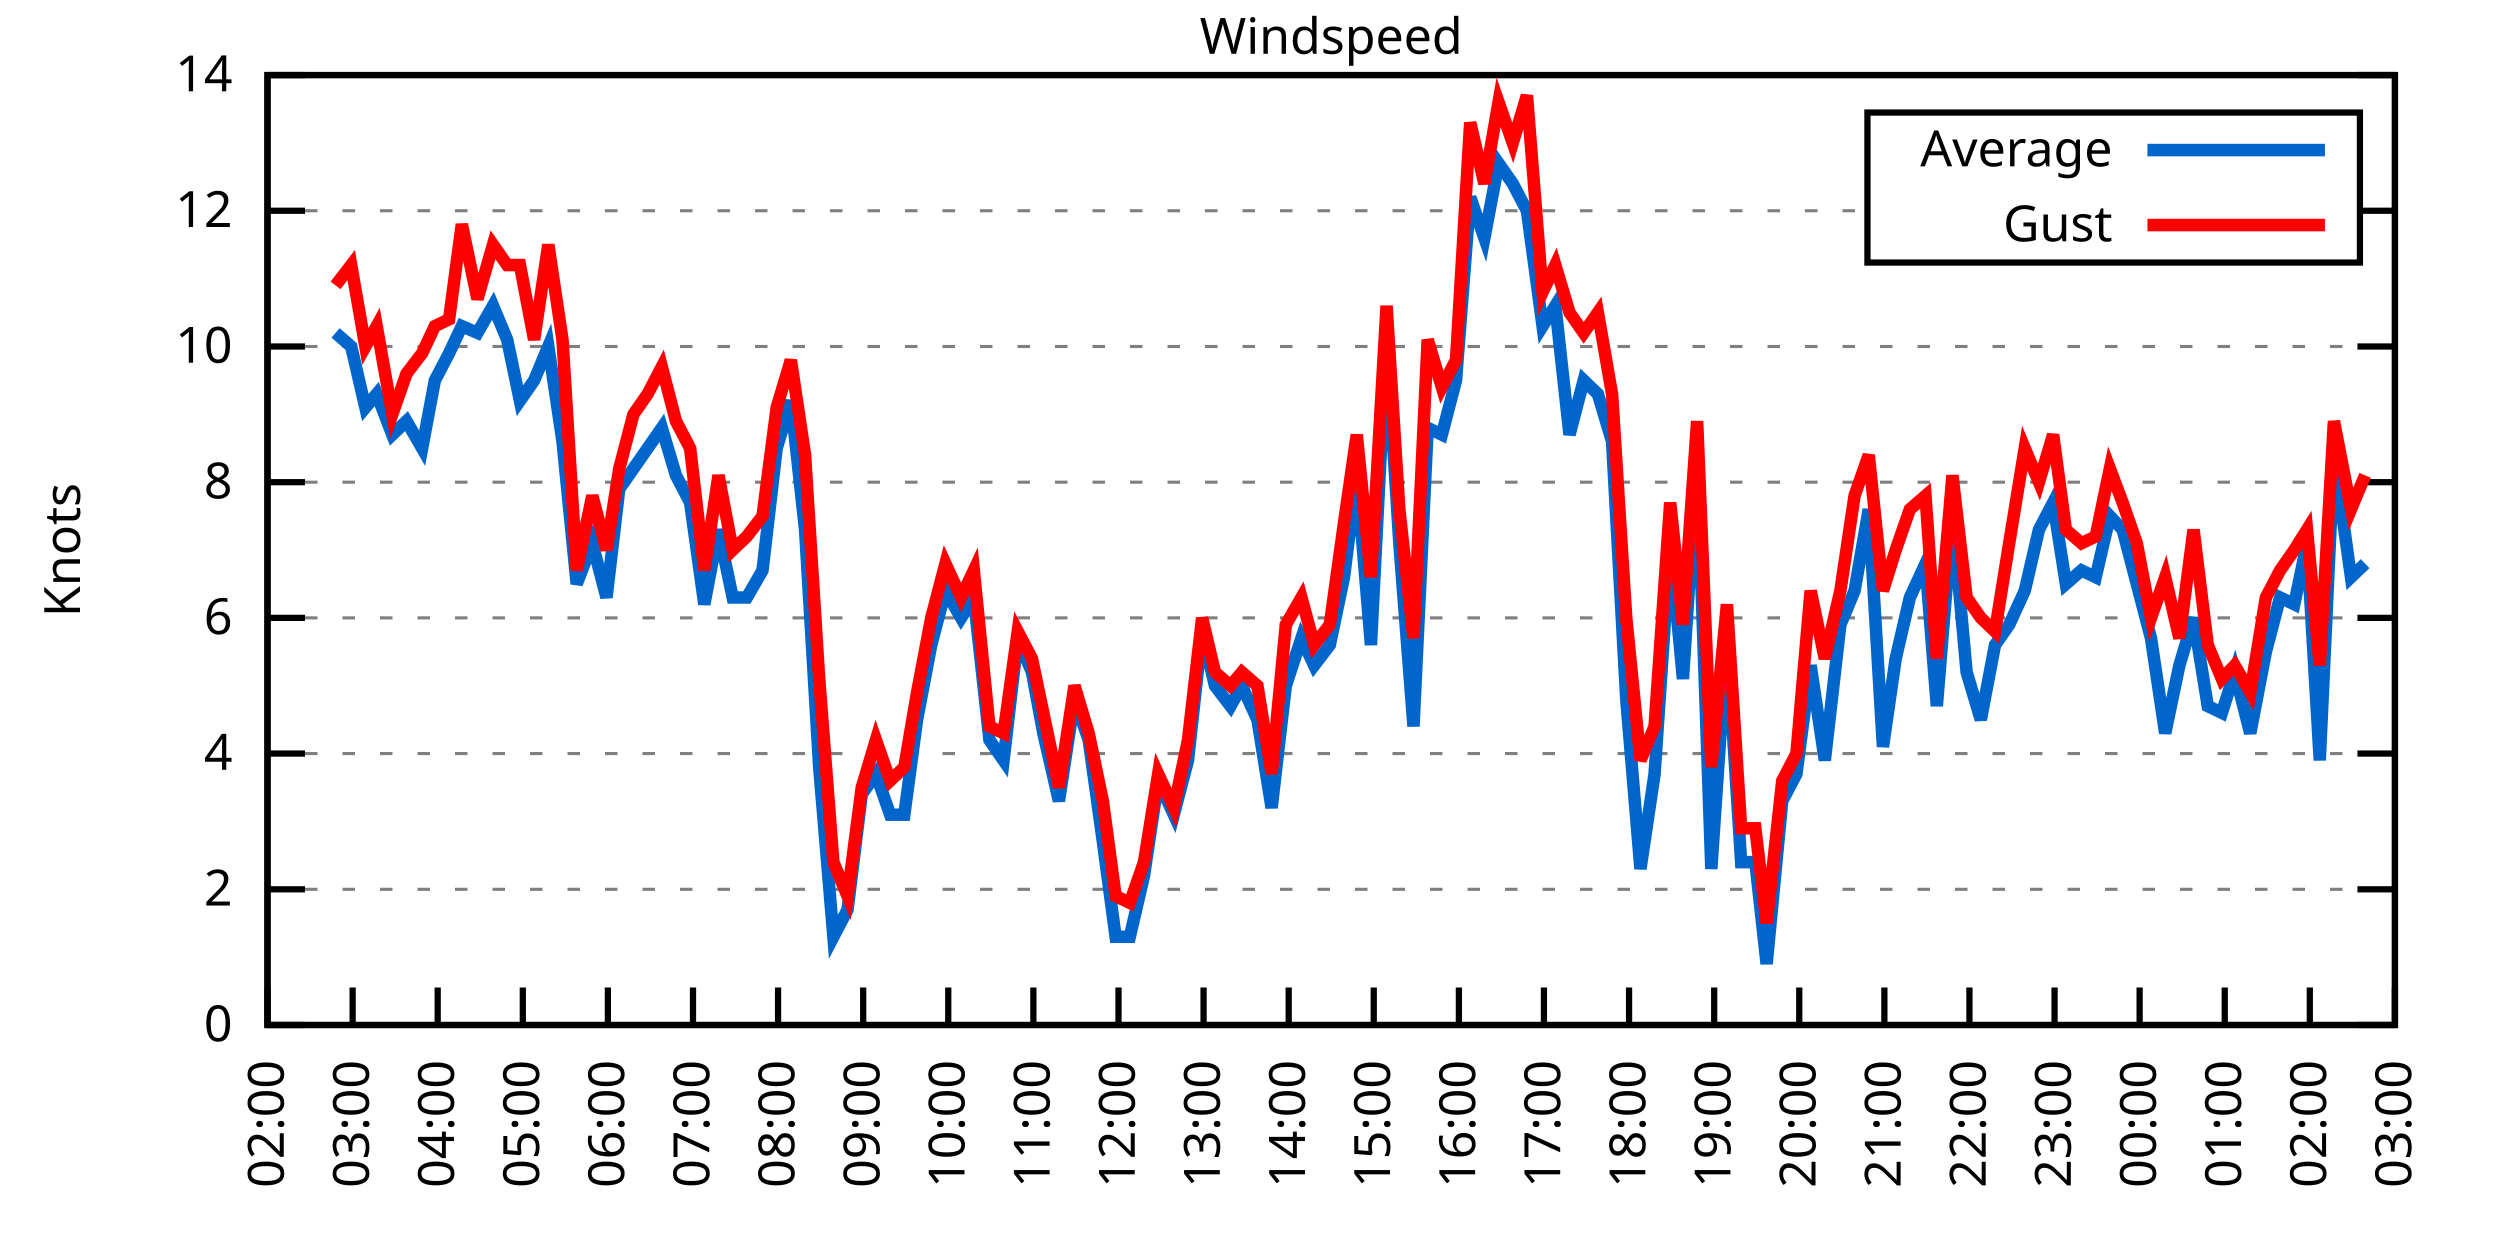
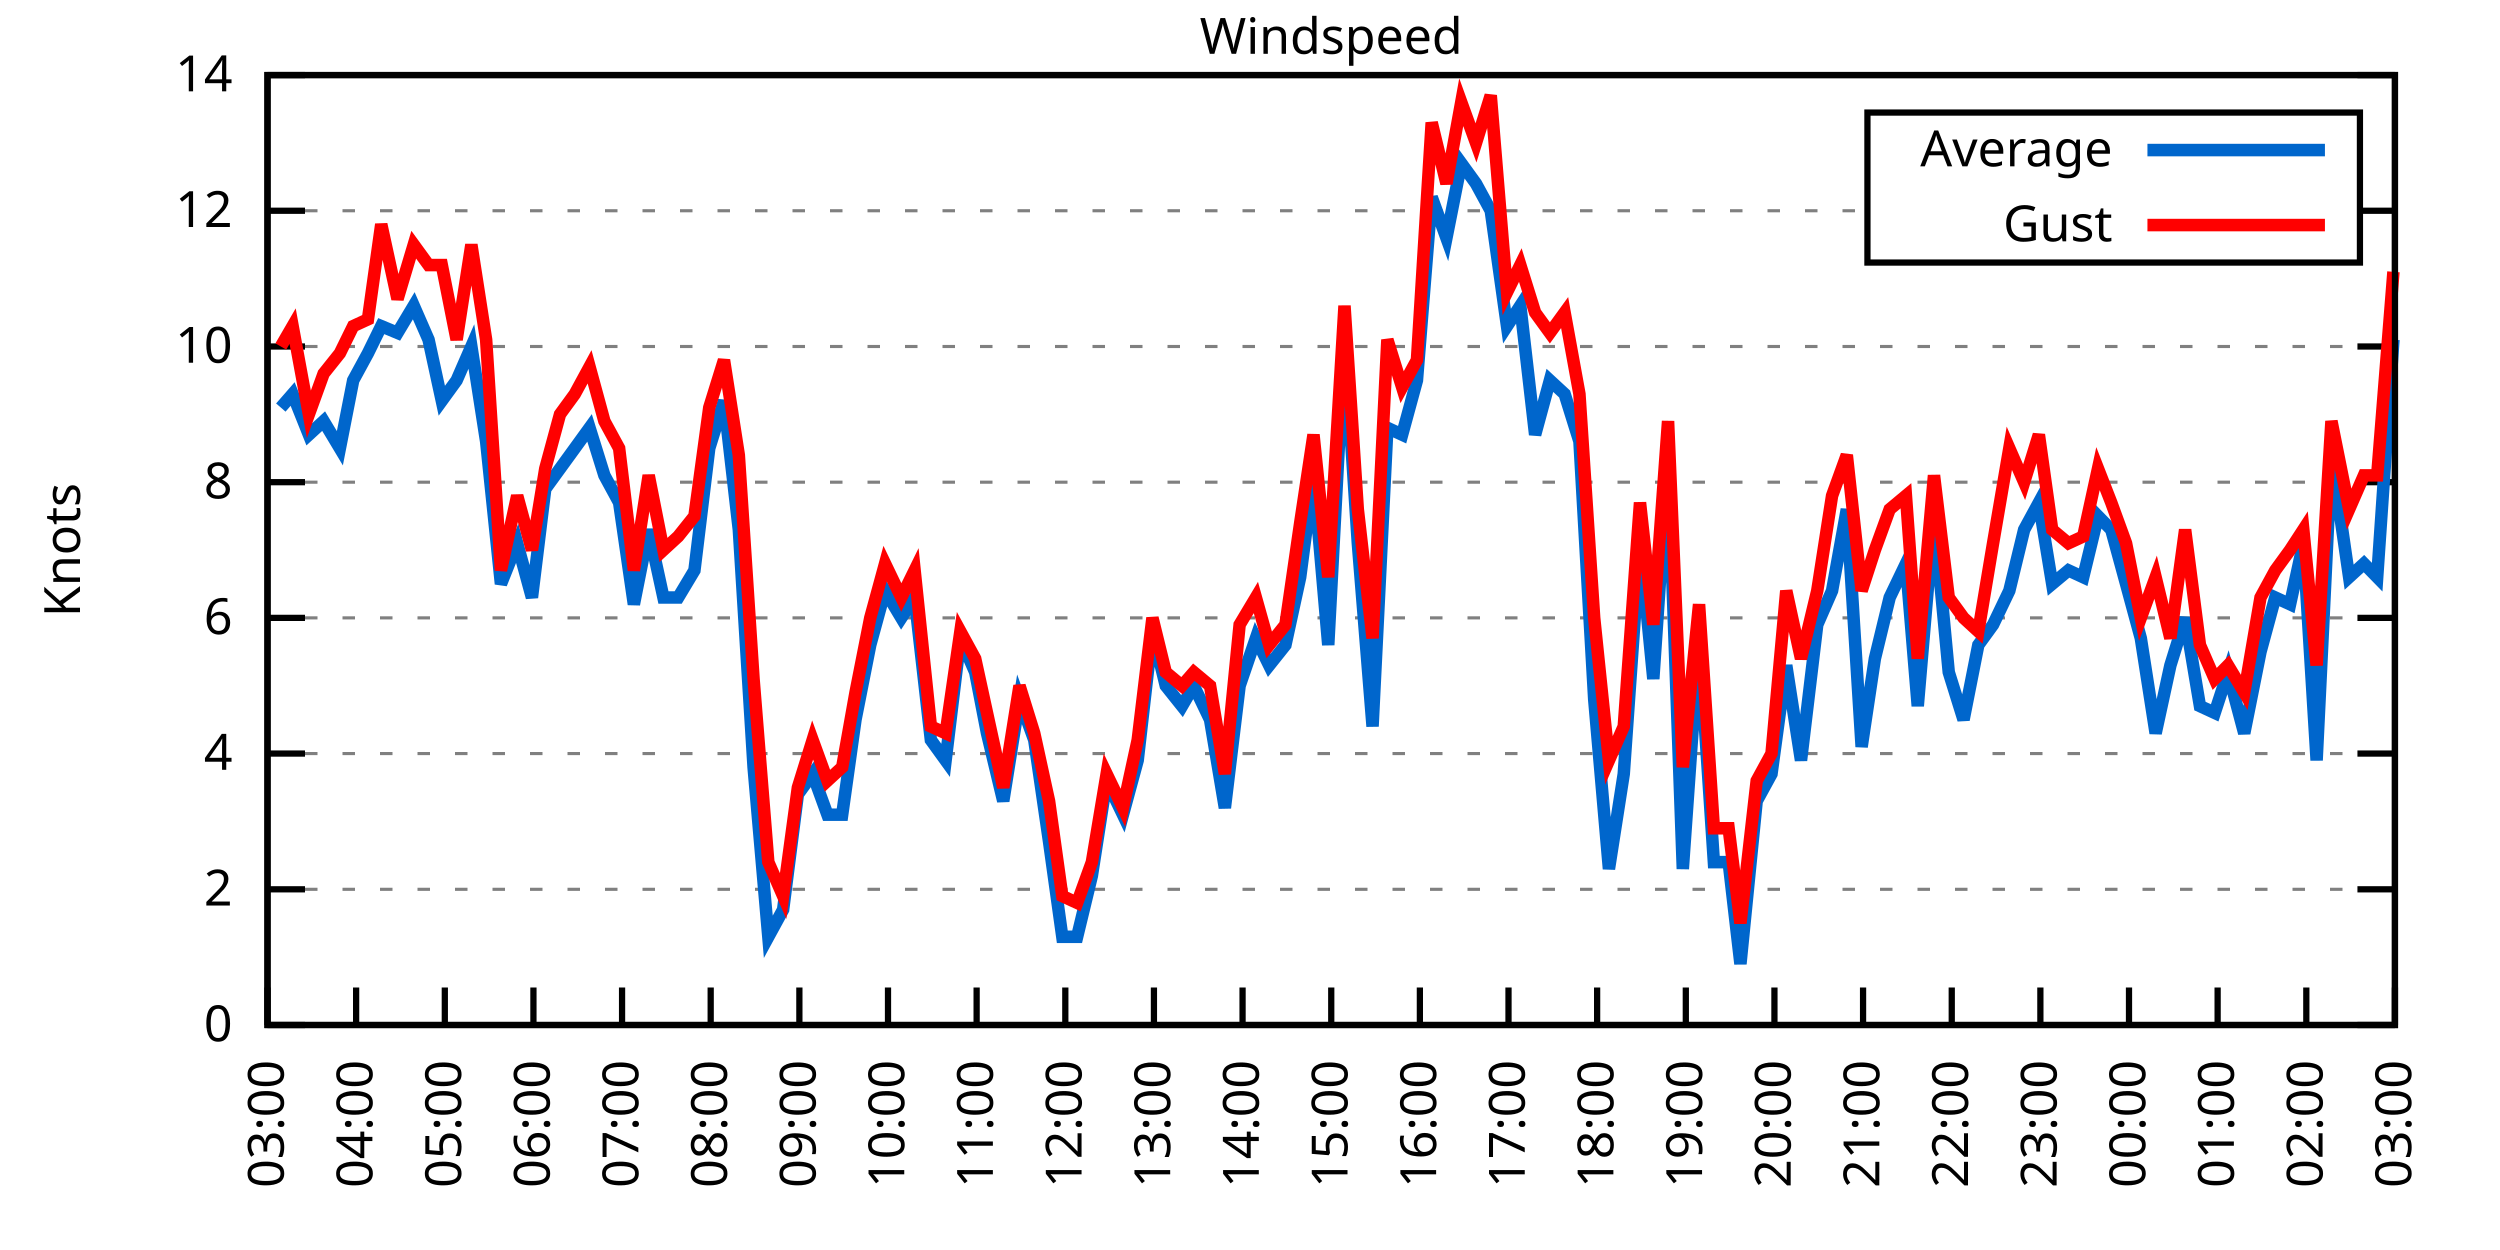
<svg xmlns="http://www.w3.org/2000/svg" xmlns:xlink="http://www.w3.org/1999/xlink" width="400" height="200" viewBox="0 0 400 200">
  <g id="gnuplot_canvas">
    <rect x="0" y="0" width="400" height="200" fill="none" />
    <defs>
      <circle id="gpDot" r="0.5" stroke-width="0.5" stroke="currentColor" />
      <path id="gpPt0" stroke-width="0.333" stroke="currentColor" d="M-1,0 h2 M0,-1 v2" />
      <path id="gpPt1" stroke-width="0.333" stroke="currentColor" d="M-1,-1 L1,1 M1,-1 L-1,1" />
      <path id="gpPt2" stroke-width="0.333" stroke="currentColor" d="M-1,0 L1,0 M0,-1 L0,1 M-1,-1 L1,1 M-1,1 L1,-1" />
      <rect id="gpPt3" stroke-width="0.333" stroke="currentColor" x="-1" y="-1" width="2" height="2" />
      <rect id="gpPt4" stroke-width="0.333" stroke="currentColor" fill="currentColor" x="-1" y="-1" width="2" height="2" />
      <circle id="gpPt5" stroke-width="0.333" stroke="currentColor" cx="0" cy="0" r="1" />
      <use xlink:href="#gpPt5" id="gpPt6" fill="currentColor" stroke="none" />
      <path id="gpPt7" stroke-width="0.333" stroke="currentColor" d="M0,-1.33 L-1.33,0.67 L1.33,0.67 z" />
      <use xlink:href="#gpPt7" id="gpPt8" fill="currentColor" stroke="none" />
      <use xlink:href="#gpPt7" id="gpPt9" stroke="currentColor" transform="rotate(180)" />
      <use xlink:href="#gpPt9" id="gpPt10" fill="currentColor" stroke="none" />
      <use xlink:href="#gpPt3" id="gpPt11" stroke="currentColor" transform="rotate(45)" />
      <use xlink:href="#gpPt11" id="gpPt12" fill="currentColor" stroke="none" />
      <path id="gpPt13" stroke-width="0.333" stroke="currentColor" d="M0,1.330 L1.265,0.411 L0.782,-1.067 L-0.782,-1.076 L-1.265,0.411 z" />
      <use xlink:href="#gpPt13" id="gpPt14" fill="currentColor" stroke="none" />
      <filter id="textbox" filterUnits="objectBoundingBox" x="0" y="0" height="1" width="1">
        <feFlood flood-color="white" flood-opacity="1" result="bgnd" />
        <feComposite in="SourceGraphic" in2="bgnd" operator="atop" />
      </filter>
      <filter id="greybox" filterUnits="objectBoundingBox" x="0" y="0" height="1" width="1">
        <feFlood flood-color="lightgrey" flood-opacity="1" result="grey" />
        <feComposite in="SourceGraphic" in2="grey" operator="atop" />
      </filter>
    </defs>
    <g fill="none" color="white" stroke="currentColor" stroke-width="1.00" stroke-linecap="butt" stroke-linejoin="miter">
</g>
    <g fill="none" color="black" stroke="currentColor" stroke-width="1.00" stroke-linecap="butt" stroke-linejoin="miter">
      <g stroke="none" shape-rendering="crispEdges">
        <polygon fill="rgb(255, 255, 255)" points="42.80,164.00 383.18,164.00 383.18,12.02 42.80,12.02 " />
      </g>
    </g>
    <g fill="none" color="black" stroke="currentColor" stroke-width="1.00" stroke-linecap="butt" stroke-linejoin="miter">
</g>
    <g fill="none" color="black" stroke="black" stroke-width="0.50" stroke-linecap="butt" stroke-linejoin="miter">
</g>
    <g fill="none" color="gray" stroke="currentColor" stroke-width="0.50" stroke-linecap="butt" stroke-linejoin="miter">
      <path stroke="gray" stroke-dasharray="2,4" class="gridline" d="M42.80,164.00 L383.19,164.00  " />
    </g>
    <g fill="none" color="gray" stroke="gray" stroke-width="1.00" stroke-linecap="butt" stroke-linejoin="miter">
</g>
    <g fill="none" color="black" stroke="currentColor" stroke-width="1.00" stroke-linecap="butt" stroke-linejoin="miter">
      <path stroke="black" d="M42.80,164.00 L48.80,164.00 M383.19,164.00 L377.19,164.00  " />
      <g transform="translate(37.20,166.60)" stroke="none" fill="black" font-family="Sans" font-size="8.00" text-anchor="end">
        <text>
          <tspan font-family="Sans"> 0</tspan>
        </text>
      </g>
    </g>
    <g fill="none" color="black" stroke="currentColor" stroke-width="1.00" stroke-linecap="butt" stroke-linejoin="miter">
</g>
    <g fill="none" color="black" stroke="black" stroke-width="0.50" stroke-linecap="butt" stroke-linejoin="miter">
</g>
    <g fill="none" color="gray" stroke="currentColor" stroke-width="0.50" stroke-linecap="butt" stroke-linejoin="miter">
      <path stroke="gray" stroke-dasharray="2,4" class="gridline" d="M42.80,142.29 L383.19,142.29  " />
    </g>
    <g fill="none" color="gray" stroke="gray" stroke-width="1.00" stroke-linecap="butt" stroke-linejoin="miter">
</g>
    <g fill="none" color="black" stroke="currentColor" stroke-width="1.00" stroke-linecap="butt" stroke-linejoin="miter">
      <path stroke="black" d="M42.80,142.29 L48.80,142.29 M383.19,142.29 L377.19,142.29  " />
      <g transform="translate(37.20,144.89)" stroke="none" fill="black" font-family="Sans" font-size="8.00" text-anchor="end">
        <text>
          <tspan font-family="Sans"> 2</tspan>
        </text>
      </g>
    </g>
    <g fill="none" color="black" stroke="currentColor" stroke-width="1.00" stroke-linecap="butt" stroke-linejoin="miter">
</g>
    <g fill="none" color="black" stroke="black" stroke-width="0.50" stroke-linecap="butt" stroke-linejoin="miter">
</g>
    <g fill="none" color="gray" stroke="currentColor" stroke-width="0.50" stroke-linecap="butt" stroke-linejoin="miter">
      <path stroke="gray" stroke-dasharray="2,4" class="gridline" d="M42.80,120.57 L383.19,120.57  " />
    </g>
    <g fill="none" color="gray" stroke="gray" stroke-width="1.00" stroke-linecap="butt" stroke-linejoin="miter">
</g>
    <g fill="none" color="black" stroke="currentColor" stroke-width="1.00" stroke-linecap="butt" stroke-linejoin="miter">
      <path stroke="black" d="M42.80,120.57 L48.80,120.57 M383.19,120.57 L377.19,120.57  " />
      <g transform="translate(37.20,123.17)" stroke="none" fill="black" font-family="Sans" font-size="8.00" text-anchor="end">
        <text>
          <tspan font-family="Sans"> 4</tspan>
        </text>
      </g>
    </g>
    <g fill="none" color="black" stroke="currentColor" stroke-width="1.00" stroke-linecap="butt" stroke-linejoin="miter">
</g>
    <g fill="none" color="black" stroke="black" stroke-width="0.50" stroke-linecap="butt" stroke-linejoin="miter">
</g>
    <g fill="none" color="gray" stroke="currentColor" stroke-width="0.50" stroke-linecap="butt" stroke-linejoin="miter">
      <path stroke="gray" stroke-dasharray="2,4" class="gridline" d="M42.80,98.86 L383.19,98.86  " />
    </g>
    <g fill="none" color="gray" stroke="gray" stroke-width="1.00" stroke-linecap="butt" stroke-linejoin="miter">
</g>
    <g fill="none" color="black" stroke="currentColor" stroke-width="1.00" stroke-linecap="butt" stroke-linejoin="miter">
      <path stroke="black" d="M42.80,98.86 L48.80,98.86 M383.19,98.86 L377.19,98.86  " />
      <g transform="translate(37.20,101.46)" stroke="none" fill="black" font-family="Sans" font-size="8.00" text-anchor="end">
        <text>
          <tspan font-family="Sans"> 6</tspan>
        </text>
      </g>
    </g>
    <g fill="none" color="black" stroke="currentColor" stroke-width="1.00" stroke-linecap="butt" stroke-linejoin="miter">
</g>
    <g fill="none" color="black" stroke="black" stroke-width="0.50" stroke-linecap="butt" stroke-linejoin="miter">
</g>
    <g fill="none" color="gray" stroke="currentColor" stroke-width="0.50" stroke-linecap="butt" stroke-linejoin="miter">
      <path stroke="gray" stroke-dasharray="2,4" class="gridline" d="M42.80,77.15 L383.19,77.15  " />
    </g>
    <g fill="none" color="gray" stroke="gray" stroke-width="1.00" stroke-linecap="butt" stroke-linejoin="miter">
</g>
    <g fill="none" color="black" stroke="currentColor" stroke-width="1.00" stroke-linecap="butt" stroke-linejoin="miter">
      <path stroke="black" d="M42.80,77.15 L48.80,77.15 M383.19,77.15 L377.19,77.15  " />
      <g transform="translate(37.20,79.75)" stroke="none" fill="black" font-family="Sans" font-size="8.00" text-anchor="end">
        <text>
          <tspan font-family="Sans"> 8</tspan>
        </text>
      </g>
    </g>
    <g fill="none" color="black" stroke="currentColor" stroke-width="1.00" stroke-linecap="butt" stroke-linejoin="miter">
</g>
    <g fill="none" color="black" stroke="black" stroke-width="0.50" stroke-linecap="butt" stroke-linejoin="miter">
</g>
    <g fill="none" color="gray" stroke="currentColor" stroke-width="0.50" stroke-linecap="butt" stroke-linejoin="miter">
      <path stroke="gray" stroke-dasharray="2,4" class="gridline" d="M42.80,55.44 L383.19,55.44  " />
    </g>
    <g fill="none" color="gray" stroke="gray" stroke-width="1.00" stroke-linecap="butt" stroke-linejoin="miter">
</g>
    <g fill="none" color="black" stroke="currentColor" stroke-width="1.00" stroke-linecap="butt" stroke-linejoin="miter">
      <path stroke="black" d="M42.80,55.44 L48.80,55.44 M383.19,55.44 L377.19,55.44  " />
      <g transform="translate(37.20,58.04)" stroke="none" fill="black" font-family="Sans" font-size="8.00" text-anchor="end">
        <text>
          <tspan font-family="Sans"> 10</tspan>
        </text>
      </g>
    </g>
    <g fill="none" color="black" stroke="currentColor" stroke-width="1.00" stroke-linecap="butt" stroke-linejoin="miter">
</g>
    <g fill="none" color="black" stroke="black" stroke-width="0.50" stroke-linecap="butt" stroke-linejoin="miter">
</g>
    <g fill="none" color="gray" stroke="currentColor" stroke-width="0.50" stroke-linecap="butt" stroke-linejoin="miter">
      <path stroke="gray" stroke-dasharray="2,4" class="gridline" d="M42.80,33.72 L298.79,33.72 M377.59,33.72 L383.19,33.72  " />
    </g>
    <g fill="none" color="gray" stroke="gray" stroke-width="1.00" stroke-linecap="butt" stroke-linejoin="miter">
</g>
    <g fill="none" color="black" stroke="currentColor" stroke-width="1.00" stroke-linecap="butt" stroke-linejoin="miter">
      <path stroke="black" d="M42.80,33.72 L48.80,33.72 M383.19,33.72 L377.19,33.72  " />
      <g transform="translate(37.20,36.32)" stroke="none" fill="black" font-family="Sans" font-size="8.00" text-anchor="end">
        <text>
          <tspan font-family="Sans"> 12</tspan>
        </text>
      </g>
    </g>
    <g fill="none" color="black" stroke="currentColor" stroke-width="1.00" stroke-linecap="butt" stroke-linejoin="miter">
</g>
    <g fill="none" color="black" stroke="black" stroke-width="0.50" stroke-linecap="butt" stroke-linejoin="miter">
</g>
    <g fill="none" color="gray" stroke="currentColor" stroke-width="0.50" stroke-linecap="butt" stroke-linejoin="miter">
      <path stroke="gray" stroke-dasharray="2,4" class="gridline" d="M42.80,12.01 L383.19,12.01  " />
    </g>
    <g fill="none" color="gray" stroke="gray" stroke-width="1.00" stroke-linecap="butt" stroke-linejoin="miter">
</g>
    <g fill="none" color="black" stroke="currentColor" stroke-width="1.00" stroke-linecap="butt" stroke-linejoin="miter">
      <path stroke="black" d="M42.80,12.01 L48.80,12.01 M383.19,12.01 L377.19,12.01  " />
      <g transform="translate(37.20,14.61)" stroke="none" fill="black" font-family="Sans" font-size="8.00" text-anchor="end">
        <text>
          <tspan font-family="Sans"> 14</tspan>
        </text>
      </g>
    </g>
    <g fill="none" color="black" stroke="currentColor" stroke-width="1.00" stroke-linecap="butt" stroke-linejoin="miter">
      <path stroke="black" d="M42.80,164.00 L42.80,158.00  " />
      <g transform="translate(45.40,169.60) rotate(270.00)" stroke="none" fill="black" font-family="Sans" font-size="8.00" text-anchor="end">
        <text>
-           <tspan font-family="Sans">02:00</tspan>
-         </text>
-       </g>
-     </g>
-     <g fill="none" color="black" stroke="currentColor" stroke-width="1.00" stroke-linecap="butt" stroke-linejoin="miter">
-       <path stroke="black" d="M56.42,164.00 L56.42,158.00  " />
-       <g transform="translate(59.02,169.60) rotate(270.00)" stroke="none" fill="black" font-family="Sans" font-size="8.00" text-anchor="end">
-         <text>
          <tspan font-family="Sans">03:00</tspan>
        </text>
      </g>
    </g>
    <g fill="none" color="black" stroke="currentColor" stroke-width="1.00" stroke-linecap="butt" stroke-linejoin="miter">
-       <path stroke="black" d="M70.03,164.00 L70.03,158.00  " />
-       <g transform="translate(72.63,169.60) rotate(270.00)" stroke="none" fill="black" font-family="Sans" font-size="8.00" text-anchor="end">
+       <path stroke="black" d="M56.98,164.00 L56.98,158.00  " />
+       <g transform="translate(59.58,169.60) rotate(270.00)" stroke="none" fill="black" font-family="Sans" font-size="8.00" text-anchor="end">
        <text>
          <tspan font-family="Sans">04:00</tspan>
        </text>
      </g>
    </g>
    <g fill="none" color="black" stroke="currentColor" stroke-width="1.00" stroke-linecap="butt" stroke-linejoin="miter">
-       <path stroke="black" d="M83.65,164.00 L83.65,158.00  " />
-       <g transform="translate(86.25,169.60) rotate(270.00)" stroke="none" fill="black" font-family="Sans" font-size="8.00" text-anchor="end">
+       <path stroke="black" d="M71.17,164.00 L71.17,158.00  " />
+       <g transform="translate(73.77,169.60) rotate(270.00)" stroke="none" fill="black" font-family="Sans" font-size="8.00" text-anchor="end">
        <text>
          <tspan font-family="Sans">05:00</tspan>
        </text>
      </g>
    </g>
    <g fill="none" color="black" stroke="currentColor" stroke-width="1.00" stroke-linecap="butt" stroke-linejoin="miter">
-       <path stroke="black" d="M97.26,164.00 L97.26,158.00  " />
-       <g transform="translate(99.86,169.60) rotate(270.00)" stroke="none" fill="black" font-family="Sans" font-size="8.00" text-anchor="end">
+       <path stroke="black" d="M85.35,164.00 L85.35,158.00  " />
+       <g transform="translate(87.95,169.60) rotate(270.00)" stroke="none" fill="black" font-family="Sans" font-size="8.00" text-anchor="end">
        <text>
          <tspan font-family="Sans">06:00</tspan>
        </text>
      </g>
    </g>
    <g fill="none" color="black" stroke="currentColor" stroke-width="1.00" stroke-linecap="butt" stroke-linejoin="miter">
-       <path stroke="black" d="M110.88,164.00 L110.88,158.00  " />
-       <g transform="translate(113.48,169.60) rotate(270.00)" stroke="none" fill="black" font-family="Sans" font-size="8.00" text-anchor="end">
+       <path stroke="black" d="M99.53,164.00 L99.53,158.00  " />
+       <g transform="translate(102.13,169.60) rotate(270.00)" stroke="none" fill="black" font-family="Sans" font-size="8.00" text-anchor="end">
        <text>
          <tspan font-family="Sans">07:00</tspan>
        </text>
      </g>
    </g>
    <g fill="none" color="black" stroke="currentColor" stroke-width="1.00" stroke-linecap="butt" stroke-linejoin="miter">
-       <path stroke="black" d="M124.49,164.00 L124.49,158.00  " />
-       <g transform="translate(127.09,169.60) rotate(270.00)" stroke="none" fill="black" font-family="Sans" font-size="8.00" text-anchor="end">
+       <path stroke="black" d="M113.71,164.00 L113.71,158.00  " />
+       <g transform="translate(116.31,169.60) rotate(270.00)" stroke="none" fill="black" font-family="Sans" font-size="8.00" text-anchor="end">
        <text>
          <tspan font-family="Sans">08:00</tspan>
        </text>
      </g>
    </g>
    <g fill="none" color="black" stroke="currentColor" stroke-width="1.00" stroke-linecap="butt" stroke-linejoin="miter">
-       <path stroke="black" d="M138.11,164.00 L138.11,158.00  " />
-       <g transform="translate(140.71,169.60) rotate(270.00)" stroke="none" fill="black" font-family="Sans" font-size="8.00" text-anchor="end">
+       <path stroke="black" d="M127.90,164.00 L127.90,158.00  " />
+       <g transform="translate(130.50,169.60) rotate(270.00)" stroke="none" fill="black" font-family="Sans" font-size="8.00" text-anchor="end">
        <text>
          <tspan font-family="Sans">09:00</tspan>
        </text>
      </g>
    </g>
    <g fill="none" color="black" stroke="currentColor" stroke-width="1.00" stroke-linecap="butt" stroke-linejoin="miter">
-       <path stroke="black" d="M151.72,164.00 L151.72,158.00  " />
-       <g transform="translate(154.32,169.60) rotate(270.00)" stroke="none" fill="black" font-family="Sans" font-size="8.00" text-anchor="end">
+       <path stroke="black" d="M142.08,164.00 L142.08,158.00  " />
+       <g transform="translate(144.68,169.60) rotate(270.00)" stroke="none" fill="black" font-family="Sans" font-size="8.00" text-anchor="end">
        <text>
          <tspan font-family="Sans">10:00</tspan>
        </text>
      </g>
    </g>
    <g fill="none" color="black" stroke="currentColor" stroke-width="1.00" stroke-linecap="butt" stroke-linejoin="miter">
-       <path stroke="black" d="M165.34,164.00 L165.34,158.00  " />
-       <g transform="translate(167.94,169.60) rotate(270.00)" stroke="none" fill="black" font-family="Sans" font-size="8.00" text-anchor="end">
+       <path stroke="black" d="M156.26,164.00 L156.26,158.00  " />
+       <g transform="translate(158.86,169.60) rotate(270.00)" stroke="none" fill="black" font-family="Sans" font-size="8.00" text-anchor="end">
        <text>
          <tspan font-family="Sans">11:00</tspan>
        </text>
      </g>
    </g>
    <g fill="none" color="black" stroke="currentColor" stroke-width="1.00" stroke-linecap="butt" stroke-linejoin="miter">
-       <path stroke="black" d="M178.96,164.00 L178.96,158.00  " />
-       <g transform="translate(181.56,169.60) rotate(270.00)" stroke="none" fill="black" font-family="Sans" font-size="8.00" text-anchor="end">
+       <path stroke="black" d="M170.45,164.00 L170.45,158.00  " />
+       <g transform="translate(173.05,169.60) rotate(270.00)" stroke="none" fill="black" font-family="Sans" font-size="8.00" text-anchor="end">
        <text>
          <tspan font-family="Sans">12:00</tspan>
        </text>
      </g>
    </g>
    <g fill="none" color="black" stroke="currentColor" stroke-width="1.00" stroke-linecap="butt" stroke-linejoin="miter">
-       <path stroke="black" d="M192.57,164.00 L192.57,158.00  " />
-       <g transform="translate(195.17,169.60) rotate(270.00)" stroke="none" fill="black" font-family="Sans" font-size="8.00" text-anchor="end">
+       <path stroke="black" d="M184.63,164.00 L184.63,158.00  " />
+       <g transform="translate(187.23,169.60) rotate(270.00)" stroke="none" fill="black" font-family="Sans" font-size="8.00" text-anchor="end">
        <text>
          <tspan font-family="Sans">13:00</tspan>
        </text>
      </g>
    </g>
    <g fill="none" color="black" stroke="currentColor" stroke-width="1.00" stroke-linecap="butt" stroke-linejoin="miter">
-       <path stroke="black" d="M206.19,164.00 L206.19,158.00  " />
-       <g transform="translate(208.79,169.60) rotate(270.00)" stroke="none" fill="black" font-family="Sans" font-size="8.00" text-anchor="end">
+       <path stroke="black" d="M198.81,164.00 L198.81,158.00  " />
+       <g transform="translate(201.41,169.60) rotate(270.00)" stroke="none" fill="black" font-family="Sans" font-size="8.00" text-anchor="end">
        <text>
          <tspan font-family="Sans">14:00</tspan>
        </text>
      </g>
    </g>
    <g fill="none" color="black" stroke="currentColor" stroke-width="1.00" stroke-linecap="butt" stroke-linejoin="miter">
-       <path stroke="black" d="M219.80,164.00 L219.80,158.00  " />
-       <g transform="translate(222.40,169.60) rotate(270.00)" stroke="none" fill="black" font-family="Sans" font-size="8.00" text-anchor="end">
+       <path stroke="black" d="M213.00,164.00 L213.00,158.00  " />
+       <g transform="translate(215.60,169.60) rotate(270.00)" stroke="none" fill="black" font-family="Sans" font-size="8.00" text-anchor="end">
        <text>
          <tspan font-family="Sans">15:00</tspan>
        </text>
      </g>
    </g>
    <g fill="none" color="black" stroke="currentColor" stroke-width="1.00" stroke-linecap="butt" stroke-linejoin="miter">
-       <path stroke="black" d="M233.42,164.00 L233.42,158.00  " />
-       <g transform="translate(236.02,169.60) rotate(270.00)" stroke="none" fill="black" font-family="Sans" font-size="8.00" text-anchor="end">
+       <path stroke="black" d="M227.18,164.00 L227.18,158.00  " />
+       <g transform="translate(229.78,169.60) rotate(270.00)" stroke="none" fill="black" font-family="Sans" font-size="8.00" text-anchor="end">
        <text>
          <tspan font-family="Sans">16:00</tspan>
        </text>
      </g>
    </g>
    <g fill="none" color="black" stroke="currentColor" stroke-width="1.00" stroke-linecap="butt" stroke-linejoin="miter">
-       <path stroke="black" d="M247.03,164.00 L247.03,158.00  " />
-       <g transform="translate(249.63,169.60) rotate(270.00)" stroke="none" fill="black" font-family="Sans" font-size="8.00" text-anchor="end">
+       <path stroke="black" d="M241.36,164.00 L241.36,158.00  " />
+       <g transform="translate(243.96,169.60) rotate(270.00)" stroke="none" fill="black" font-family="Sans" font-size="8.00" text-anchor="end">
        <text>
          <tspan font-family="Sans">17:00</tspan>
        </text>
      </g>
    </g>
    <g fill="none" color="black" stroke="currentColor" stroke-width="1.00" stroke-linecap="butt" stroke-linejoin="miter">
-       <path stroke="black" d="M260.65,164.00 L260.65,158.00  " />
-       <g transform="translate(263.25,169.60) rotate(270.00)" stroke="none" fill="black" font-family="Sans" font-size="8.00" text-anchor="end">
+       <path stroke="black" d="M255.54,164.00 L255.54,158.00  " />
+       <g transform="translate(258.14,169.60) rotate(270.00)" stroke="none" fill="black" font-family="Sans" font-size="8.00" text-anchor="end">
        <text>
          <tspan font-family="Sans">18:00</tspan>
        </text>
      </g>
    </g>
    <g fill="none" color="black" stroke="currentColor" stroke-width="1.00" stroke-linecap="butt" stroke-linejoin="miter">
-       <path stroke="black" d="M274.27,164.00 L274.27,158.00  " />
-       <g transform="translate(276.87,169.60) rotate(270.00)" stroke="none" fill="black" font-family="Sans" font-size="8.00" text-anchor="end">
+       <path stroke="black" d="M269.73,164.00 L269.73,158.00  " />
+       <g transform="translate(272.33,169.60) rotate(270.00)" stroke="none" fill="black" font-family="Sans" font-size="8.00" text-anchor="end">
        <text>
          <tspan font-family="Sans">19:00</tspan>
        </text>
      </g>
    </g>
    <g fill="none" color="black" stroke="currentColor" stroke-width="1.00" stroke-linecap="butt" stroke-linejoin="miter">
-       <path stroke="black" d="M287.88,164.00 L287.88,158.00  " />
-       <g transform="translate(290.48,169.60) rotate(270.00)" stroke="none" fill="black" font-family="Sans" font-size="8.00" text-anchor="end">
+       <path stroke="black" d="M283.91,164.00 L283.91,158.00  " />
+       <g transform="translate(286.51,169.60) rotate(270.00)" stroke="none" fill="black" font-family="Sans" font-size="8.00" text-anchor="end">
        <text>
          <tspan font-family="Sans">20:00</tspan>
        </text>
      </g>
    </g>
    <g fill="none" color="black" stroke="currentColor" stroke-width="1.00" stroke-linecap="butt" stroke-linejoin="miter">
-       <path stroke="black" d="M301.50,164.00 L301.50,158.00  " />
-       <g transform="translate(304.10,169.60) rotate(270.00)" stroke="none" fill="black" font-family="Sans" font-size="8.00" text-anchor="end">
+       <path stroke="black" d="M298.09,164.00 L298.09,158.00  " />
+       <g transform="translate(300.69,169.60) rotate(270.00)" stroke="none" fill="black" font-family="Sans" font-size="8.00" text-anchor="end">
        <text>
          <tspan font-family="Sans">21:00</tspan>
        </text>
      </g>
    </g>
    <g fill="none" color="black" stroke="currentColor" stroke-width="1.00" stroke-linecap="butt" stroke-linejoin="miter">
-       <path stroke="black" d="M315.11,164.00 L315.11,158.00  " />
-       <g transform="translate(317.71,169.60) rotate(270.00)" stroke="none" fill="black" font-family="Sans" font-size="8.00" text-anchor="end">
+       <path stroke="black" d="M312.28,164.00 L312.28,158.00  " />
+       <g transform="translate(314.88,169.60) rotate(270.00)" stroke="none" fill="black" font-family="Sans" font-size="8.00" text-anchor="end">
        <text>
          <tspan font-family="Sans">22:00</tspan>
        </text>
      </g>
    </g>
    <g fill="none" color="black" stroke="currentColor" stroke-width="1.00" stroke-linecap="butt" stroke-linejoin="miter">
-       <path stroke="black" d="M328.73,164.00 L328.73,158.00  " />
-       <g transform="translate(331.33,169.60) rotate(270.00)" stroke="none" fill="black" font-family="Sans" font-size="8.00" text-anchor="end">
+       <path stroke="black" d="M326.46,164.00 L326.46,158.00  " />
+       <g transform="translate(329.06,169.60) rotate(270.00)" stroke="none" fill="black" font-family="Sans" font-size="8.00" text-anchor="end">
        <text>
          <tspan font-family="Sans">23:00</tspan>
        </text>
      </g>
    </g>
    <g fill="none" color="black" stroke="currentColor" stroke-width="1.00" stroke-linecap="butt" stroke-linejoin="miter">
-       <path stroke="black" d="M342.34,164.00 L342.34,158.00  " />
-       <g transform="translate(344.94,169.60) rotate(270.00)" stroke="none" fill="black" font-family="Sans" font-size="8.00" text-anchor="end">
+       <path stroke="black" d="M340.64,164.00 L340.64,158.00  " />
+       <g transform="translate(343.24,169.60) rotate(270.00)" stroke="none" fill="black" font-family="Sans" font-size="8.00" text-anchor="end">
        <text>
          <tspan font-family="Sans">00:00</tspan>
        </text>
      </g>
    </g>
    <g fill="none" color="black" stroke="currentColor" stroke-width="1.00" stroke-linecap="butt" stroke-linejoin="miter">
-       <path stroke="black" d="M355.96,164.00 L355.96,158.00  " />
-       <g transform="translate(358.56,169.60) rotate(270.00)" stroke="none" fill="black" font-family="Sans" font-size="8.00" text-anchor="end">
+       <path stroke="black" d="M354.82,164.00 L354.82,158.00  " />
+       <g transform="translate(357.42,169.60) rotate(270.00)" stroke="none" fill="black" font-family="Sans" font-size="8.00" text-anchor="end">
        <text>
          <tspan font-family="Sans">01:00</tspan>
        </text>
      </g>
    </g>
    <g fill="none" color="black" stroke="currentColor" stroke-width="1.00" stroke-linecap="butt" stroke-linejoin="miter">
-       <path stroke="black" d="M369.57,164.00 L369.57,158.00  " />
-       <g transform="translate(372.17,169.60) rotate(270.00)" stroke="none" fill="black" font-family="Sans" font-size="8.00" text-anchor="end">
+       <path stroke="black" d="M369.01,164.00 L369.01,158.00  " />
+       <g transform="translate(371.61,169.60) rotate(270.00)" stroke="none" fill="black" font-family="Sans" font-size="8.00" text-anchor="end">
        <text>
          <tspan font-family="Sans">02:00</tspan>
        </text>
      </g>
    </g>
    <g fill="none" color="black" stroke="currentColor" stroke-width="1.00" stroke-linecap="butt" stroke-linejoin="miter">
      <path stroke="black" d="M383.19,164.00 L383.19,158.00  " />
      <g transform="translate(385.79,169.60) rotate(270.00)" stroke="none" fill="black" font-family="Sans" font-size="8.00" text-anchor="end">
        <text>
          <tspan font-family="Sans">03:00</tspan>
        </text>
      </g>
    </g>
    <g fill="none" color="black" stroke="currentColor" stroke-width="1.00" stroke-linecap="butt" stroke-linejoin="miter">
</g>
    <g fill="none" color="black" stroke="currentColor" stroke-width="1.00" stroke-linecap="butt" stroke-linejoin="miter">
      <path stroke="black" d="M42.80,12.01 L42.80,164.00 L383.19,164.00 L383.19,12.01 L42.80,12.01 Z  " />
    </g>
    <g fill="none" color="black" stroke="currentColor" stroke-width="1.00" stroke-linecap="butt" stroke-linejoin="miter">
</g>
    <g fill="none" color="black" stroke="currentColor" stroke-width="1.00" stroke-linecap="butt" stroke-linejoin="miter">
      <path stroke="black" d="M298.79,42.01 L298.79,18.01 L377.59,18.01 L377.59,42.01 L298.79,42.01 Z  " />
    </g>
    <g id="Windspeed_plot_1">
      <g fill="none" color="white" stroke="black" stroke-width="2.00" stroke-linecap="butt" stroke-linejoin="miter">
</g>
      <g fill="none" color="black" stroke="currentColor" stroke-width="2.00" stroke-linecap="butt" stroke-linejoin="miter">
        <g transform="translate(337.99,26.61)" stroke="none" fill="black" font-family="Sans" font-size="8.00" text-anchor="end">
          <text>
            <tspan font-family="Sans">Average</tspan>
          </text>
        </g>
      </g>
      <g fill="none" color="black" stroke="currentColor" stroke-width="2.00" stroke-linecap="butt" stroke-linejoin="miter">
-         <path stroke="rgb(  0, 102, 204)" d="M343.59,24.01 L371.99,24.01 M53.69,53.26 L56.19,55.44 L58.46,65.21 L60.27,63.04 L62.77,69.55 L65.04,67.38   L67.54,71.72 L69.58,60.86 L71.85,56.52 L73.89,52.18 L76.39,53.26 L78.88,48.92 L81.15,54.35 L83.19,64.12   L85.46,60.86 L87.73,55.44 L90.00,70.63 L92.27,93.43 L94.77,86.92 L97.04,95.60 L99.08,78.23 L101.35,74.98   L103.62,71.72 L105.89,68.46 L108.15,76.06 L110.42,80.41 L112.69,96.69 L114.96,84.75 L117.23,95.60 L119.50,95.60   L122.00,91.26 L124.27,71.72 L126.54,64.12 L128.81,84.75 L131.07,122.75 L133.34,149.89 L135.61,145.54 L137.88,127.09   L140.15,123.83 L142.42,130.35 L144.69,130.35 L146.73,115.15 L149.00,103.20 L151.27,94.52 L153.77,98.86 L155.81,95.60   L158.31,118.40 L160.57,121.66 L162.84,102.12 L165.11,107.55 L166.93,117.32 L169.43,128.17 L171.92,111.89 L174.19,118.40   L176.46,134.69 L178.50,149.89 L180.77,149.89 L183.04,140.12 L185.31,124.92 L187.81,130.35 L190.08,121.66 L192.34,101.03   L194.39,109.72 L196.88,112.97 L198.70,109.72 L201.19,115.15 L203.46,129.26 L205.73,109.72 L208.23,102.12 L210.27,106.46   L212.77,103.20 L215.04,92.35 L217.08,76.06 L219.35,103.20 L221.85,54.35 L223.89,86.92 L226.16,116.23 L228.43,68.46   L230.70,69.55 L232.96,60.86 L235.23,31.55 L237.50,38.07 L239.77,26.12 L242.04,29.38 L244.31,33.72 L246.81,52.18   L248.85,48.92 L251.12,69.55 L253.39,60.86 L255.66,63.04 L257.93,70.63 L260.20,111.89 L262.47,139.03 L264.73,123.83   L267.23,86.92 L269.27,108.63 L271.54,73.89 L273.81,139.03 L276.31,102.12 L278.58,137.94 L280.85,137.94 L282.66,154.23   L285.16,128.17 L287.43,123.83 L289.70,106.46 L291.97,121.66 L294.46,99.95 L296.73,94.52 L299.00,81.49 L301.27,119.49   L303.31,105.38 L305.58,95.60 L308.08,90.18 L309.89,112.97 L312.39,82.58 L314.66,107.55 L316.93,115.15 L319.20,103.20   L321.47,99.95 L323.96,94.52 L326.23,84.75 L328.50,80.41 L330.54,93.43 L333.04,91.26 L335.31,92.35 L337.58,82.58   L339.62,84.75 L341.89,93.43 L344.16,102.12 L346.43,117.32 L348.70,106.46 L350.97,98.86 L353.24,112.97 L355.50,114.06   L357.55,107.55 L360.04,117.32 L362.54,104.29 L364.81,95.60 L367.08,96.69 L369.12,86.92 L371.16,121.66 L373.43,72.81   L376.16,92.35 L378.42,90.18  " />
+         <path stroke="rgb(  0, 102, 204)" d="M343.59,24.01 L371.99,24.01 M44.93,65.21 L46.82,63.04 L49.42,69.55 L51.78,67.38 L54.38,71.72 L56.51,60.86   L58.87,56.52 L61.00,52.18 L63.60,53.26 L66.20,48.92 L68.57,54.35 L70.69,64.12 L73.06,60.86 L75.42,55.44   L77.78,70.63 L80.15,93.43 L82.75,86.92 L85.11,95.60 L87.24,78.23 L89.60,74.98 L91.97,71.72 L94.33,68.46   L96.70,76.06 L99.06,80.41 L101.42,96.69 L103.79,84.75 L106.15,95.60 L108.51,95.60 L111.11,91.26 L113.48,71.72   L115.84,64.12 L118.21,84.75 L120.57,122.75 L122.93,149.89 L125.30,145.54 L127.66,127.09 L130.02,123.83 L132.39,130.35   L134.75,130.35 L136.88,115.15 L139.24,103.20 L141.61,94.52 L144.21,98.86 L146.34,95.60 L148.94,118.40 L151.30,121.66   L153.66,102.12 L156.03,107.55 L157.92,117.32 L160.52,128.17 L163.12,111.89 L165.48,118.40 L167.85,134.69 L169.97,149.89   L172.34,149.89 L174.70,140.12 L177.06,124.92 L179.67,130.35 L182.03,121.66 L184.39,101.03 L186.52,109.72 L189.12,112.97   L191.01,109.72 L193.61,115.15 L195.98,129.26 L198.34,109.72 L200.94,102.12 L203.07,106.46 L205.67,103.20 L208.03,92.35   L210.16,76.06 L212.52,103.20 L215.12,54.35 L217.25,86.92 L219.61,116.23 L221.98,68.46 L224.34,69.55 L226.71,60.86   L229.07,31.55 L231.43,38.07 L233.80,26.12 L236.16,29.38 L238.52,33.72 L241.12,52.18 L243.25,48.92 L245.62,69.55   L247.98,60.86 L250.34,63.04 L252.71,70.63 L255.07,111.89 L257.43,139.03 L259.80,123.83 L262.40,86.92 L264.53,108.63   L266.89,73.89 L269.25,139.03 L271.85,102.12 L274.22,137.94 L276.58,137.94 L278.47,154.23 L281.07,128.17 L283.44,123.83   L285.80,106.46 L288.16,121.66 L290.76,99.95 L293.13,94.52 L295.49,81.49 L297.86,119.49 L299.98,105.38 L302.35,95.60   L304.95,90.18 L306.84,112.97 L309.44,82.58 L311.80,107.55 L314.17,115.15 L316.53,103.20 L318.89,99.95 L321.49,94.52   L323.86,84.75 L326.22,80.41 L328.35,93.43 L330.95,91.26 L333.31,92.35 L335.68,82.58 L337.80,84.75 L340.17,93.43   L342.53,102.12 L344.90,117.32 L347.26,106.46 L349.62,98.86 L351.99,112.97 L354.35,114.06 L356.48,107.55 L359.08,117.32   L361.68,104.29 L364.04,95.60 L366.41,96.69 L368.53,86.92 L370.66,121.66 L373.03,72.81 L375.86,92.35 L378.23,90.18   L380.35,92.35 L382.95,54.35  " />
      </g>
    </g>
    <g id="Windspeed_plot_2">
      <g fill="none" color="black" stroke="currentColor" stroke-width="2.00" stroke-linecap="butt" stroke-linejoin="miter">
        <g transform="translate(337.99,38.61)" stroke="none" fill="black" font-family="Sans" font-size="8.00" text-anchor="end">
          <text>
            <tspan font-family="Sans">Gust</tspan>
          </text>
        </g>
      </g>
      <g fill="none" color="black" stroke="currentColor" stroke-width="2.00" stroke-linecap="butt" stroke-linejoin="miter">
-         <path stroke="rgb(255,   0,   0)" d="M343.59,36.01 L371.99,36.01 M53.69,45.66 L56.19,42.41 L58.46,55.44 L60.27,52.18 L62.77,66.29 L65.04,59.78   L67.54,56.52 L69.58,52.18 L71.85,51.09 L73.89,35.89 L76.39,47.84 L78.88,39.15 L81.15,42.41 L83.19,42.41   L85.46,54.35 L87.73,39.15 L90.00,54.35 L92.27,91.26 L94.77,79.32 L97.04,88.00 L99.08,74.98 L101.35,66.29   L103.62,63.04 L105.89,58.69 L108.15,67.38 L110.42,71.72 L112.69,91.26 L114.96,76.06 L117.23,88.00 L119.50,85.83   L122.00,82.58 L124.27,65.21 L126.54,57.61 L128.81,72.81 L131.07,108.63 L133.34,137.94 L135.61,143.37 L137.88,126.00   L140.15,118.40 L142.42,124.92 L144.69,122.75 L146.73,110.80 L149.00,98.86 L151.27,90.18 L153.77,95.60 L155.81,91.26   L158.31,116.23 L160.57,117.32 L162.84,101.03 L165.11,105.38 L166.93,114.06 L169.43,126.00 L171.92,109.72 L174.19,117.32   L176.46,128.17 L178.50,143.37 L180.77,144.46 L183.04,137.94 L185.31,123.83 L187.81,129.26 L190.08,118.40 L192.34,98.86   L194.39,107.55 L196.88,109.72 L198.70,107.55 L201.19,109.72 L203.46,123.83 L205.73,99.95 L208.23,95.60 L210.27,103.20   L212.77,99.95 L215.04,83.66 L217.08,69.55 L219.35,92.35 L221.85,48.92 L223.89,81.49 L226.16,102.12 L228.43,54.35   L230.70,61.95 L232.96,57.61 L235.23,19.61 L237.50,29.38 L239.77,16.35 L242.04,22.87 L244.31,15.27 L246.81,46.75   L248.85,42.41 L251.12,50.01 L253.39,53.26 L255.66,50.01 L257.93,63.04 L260.20,98.86 L262.47,121.66 L264.73,116.23   L267.23,80.41 L269.27,99.95 L271.54,67.38 L273.81,122.75 L276.31,96.69 L278.58,132.52 L280.85,132.52 L282.66,147.72   L285.16,124.92 L287.43,120.57 L289.70,94.52 L291.97,105.38 L294.46,94.52 L296.73,79.32 L299.00,72.81 L301.27,94.52   L303.31,88.00 L305.58,81.49 L308.08,79.32 L309.89,105.38 L312.39,76.06 L314.66,95.60 L316.93,98.86 L319.20,101.03   L321.47,86.92 L323.96,71.72 L326.23,77.15 L328.50,69.55 L330.54,84.75 L333.04,86.92 L335.31,85.83 L337.58,74.98   L339.62,80.41 L341.89,86.92 L344.16,98.86 L346.43,92.35 L348.70,102.12 L350.97,84.75 L353.24,103.20 L355.50,108.63   L357.55,106.46 L360.04,110.80 L362.54,95.60 L364.81,91.26 L367.08,88.00 L369.12,84.75 L371.16,106.46 L373.43,67.38   L376.16,81.49 L378.42,76.06  " />
+         <path stroke="rgb(255,   0,   0)" d="M343.59,36.01 L371.99,36.01 M44.93,55.44 L46.82,52.18 L49.42,66.29 L51.78,59.78 L54.38,56.52 L56.51,52.18   L58.87,51.09 L61.00,35.89 L63.60,47.84 L66.20,39.15 L68.57,42.41 L70.69,42.41 L73.06,54.35 L75.42,39.15   L77.78,54.35 L80.15,91.26 L82.75,79.32 L85.11,88.00 L87.24,74.98 L89.60,66.29 L91.97,63.04 L94.33,58.69   L96.70,67.38 L99.06,71.72 L101.42,91.26 L103.79,76.06 L106.15,88.00 L108.51,85.83 L111.11,82.58 L113.48,65.21   L115.84,57.61 L118.21,72.81 L120.57,108.63 L122.93,137.94 L125.30,143.37 L127.66,126.00 L130.02,118.40 L132.39,124.92   L134.75,122.75 L136.88,110.80 L139.24,98.86 L141.61,90.18 L144.21,95.60 L146.34,91.26 L148.94,116.23 L151.30,117.32   L153.66,101.03 L156.03,105.38 L157.92,114.06 L160.52,126.00 L163.12,109.72 L165.48,117.32 L167.85,128.17 L169.97,143.37   L172.34,144.46 L174.70,137.94 L177.06,123.83 L179.67,129.26 L182.03,118.40 L184.39,98.86 L186.52,107.55 L189.12,109.72   L191.01,107.55 L193.61,109.72 L195.98,123.83 L198.34,99.95 L200.94,95.60 L203.07,103.20 L205.67,99.95 L208.03,83.66   L210.16,69.55 L212.52,92.35 L215.12,48.92 L217.25,81.49 L219.61,102.12 L221.98,54.35 L224.34,61.95 L226.71,57.61   L229.07,19.61 L231.43,29.38 L233.80,16.35 L236.16,22.87 L238.52,15.27 L241.12,46.75 L243.25,42.41 L245.62,50.01   L247.98,53.26 L250.34,50.01 L252.71,63.04 L255.07,98.86 L257.43,121.66 L259.80,116.23 L262.40,80.41 L264.53,99.95   L266.89,67.38 L269.25,122.75 L271.85,96.69 L274.22,132.52 L276.58,132.52 L278.47,147.72 L281.07,124.92 L283.44,120.57   L285.80,94.52 L288.16,105.38 L290.76,94.52 L293.13,79.32 L295.49,72.81 L297.86,94.52 L299.98,88.00 L302.35,81.49   L304.95,79.32 L306.84,105.38 L309.44,76.06 L311.80,95.60 L314.17,98.86 L316.53,101.03 L318.89,86.92 L321.49,71.72   L323.86,77.15 L326.22,69.55 L328.35,84.75 L330.95,86.92 L333.31,85.83 L335.68,74.98 L337.80,80.41 L340.17,86.92   L342.53,98.86 L344.90,92.35 L347.26,102.12 L349.62,84.75 L351.99,103.20 L354.35,108.63 L356.48,106.46 L359.08,110.80   L361.68,95.60 L364.04,91.26 L366.41,88.00 L368.53,84.75 L370.66,106.46 L373.03,67.38 L375.86,81.49 L378.23,76.06   L380.35,76.06 L382.95,43.49  " />
      </g>
    </g>
    <g fill="none" color="black" stroke="currentColor" stroke-width="2.00" stroke-linecap="butt" stroke-linejoin="miter">
</g>
    <g fill="none" color="black" stroke="black" stroke-width="1.00" stroke-linecap="butt" stroke-linejoin="miter">
</g>
    <g fill="none" color="black" stroke="currentColor" stroke-width="1.00" stroke-linecap="butt" stroke-linejoin="miter">
      <path stroke="black" d="M42.80,12.01 L42.80,164.00 L383.19,164.00 L383.19,12.01 L42.80,12.01 Z  " />
      <g transform="translate(12.80,88.01) rotate(270.00)" stroke="none" fill="black" font-family="Sans" font-size="8.00" text-anchor="middle">
        <text>
          <tspan font-family="Sans">Knots</tspan>
        </text>
      </g>
    </g>
    <g fill="none" color="black" stroke="currentColor" stroke-width="1.00" stroke-linecap="butt" stroke-linejoin="miter">
</g>
    <g fill="none" color="black" stroke="currentColor" stroke-width="1.00" stroke-linecap="butt" stroke-linejoin="miter">
      <g transform="translate(212.99,8.61)" stroke="none" fill="black" font-family="Sans" font-size="8.00" text-anchor="middle">
        <text>
          <tspan font-family="Sans">Windspeed</tspan>
        </text>
      </g>
    </g>
    <g fill="none" color="black" stroke="currentColor" stroke-width="1.00" stroke-linecap="butt" stroke-linejoin="miter">
</g>
  </g>
</svg>
